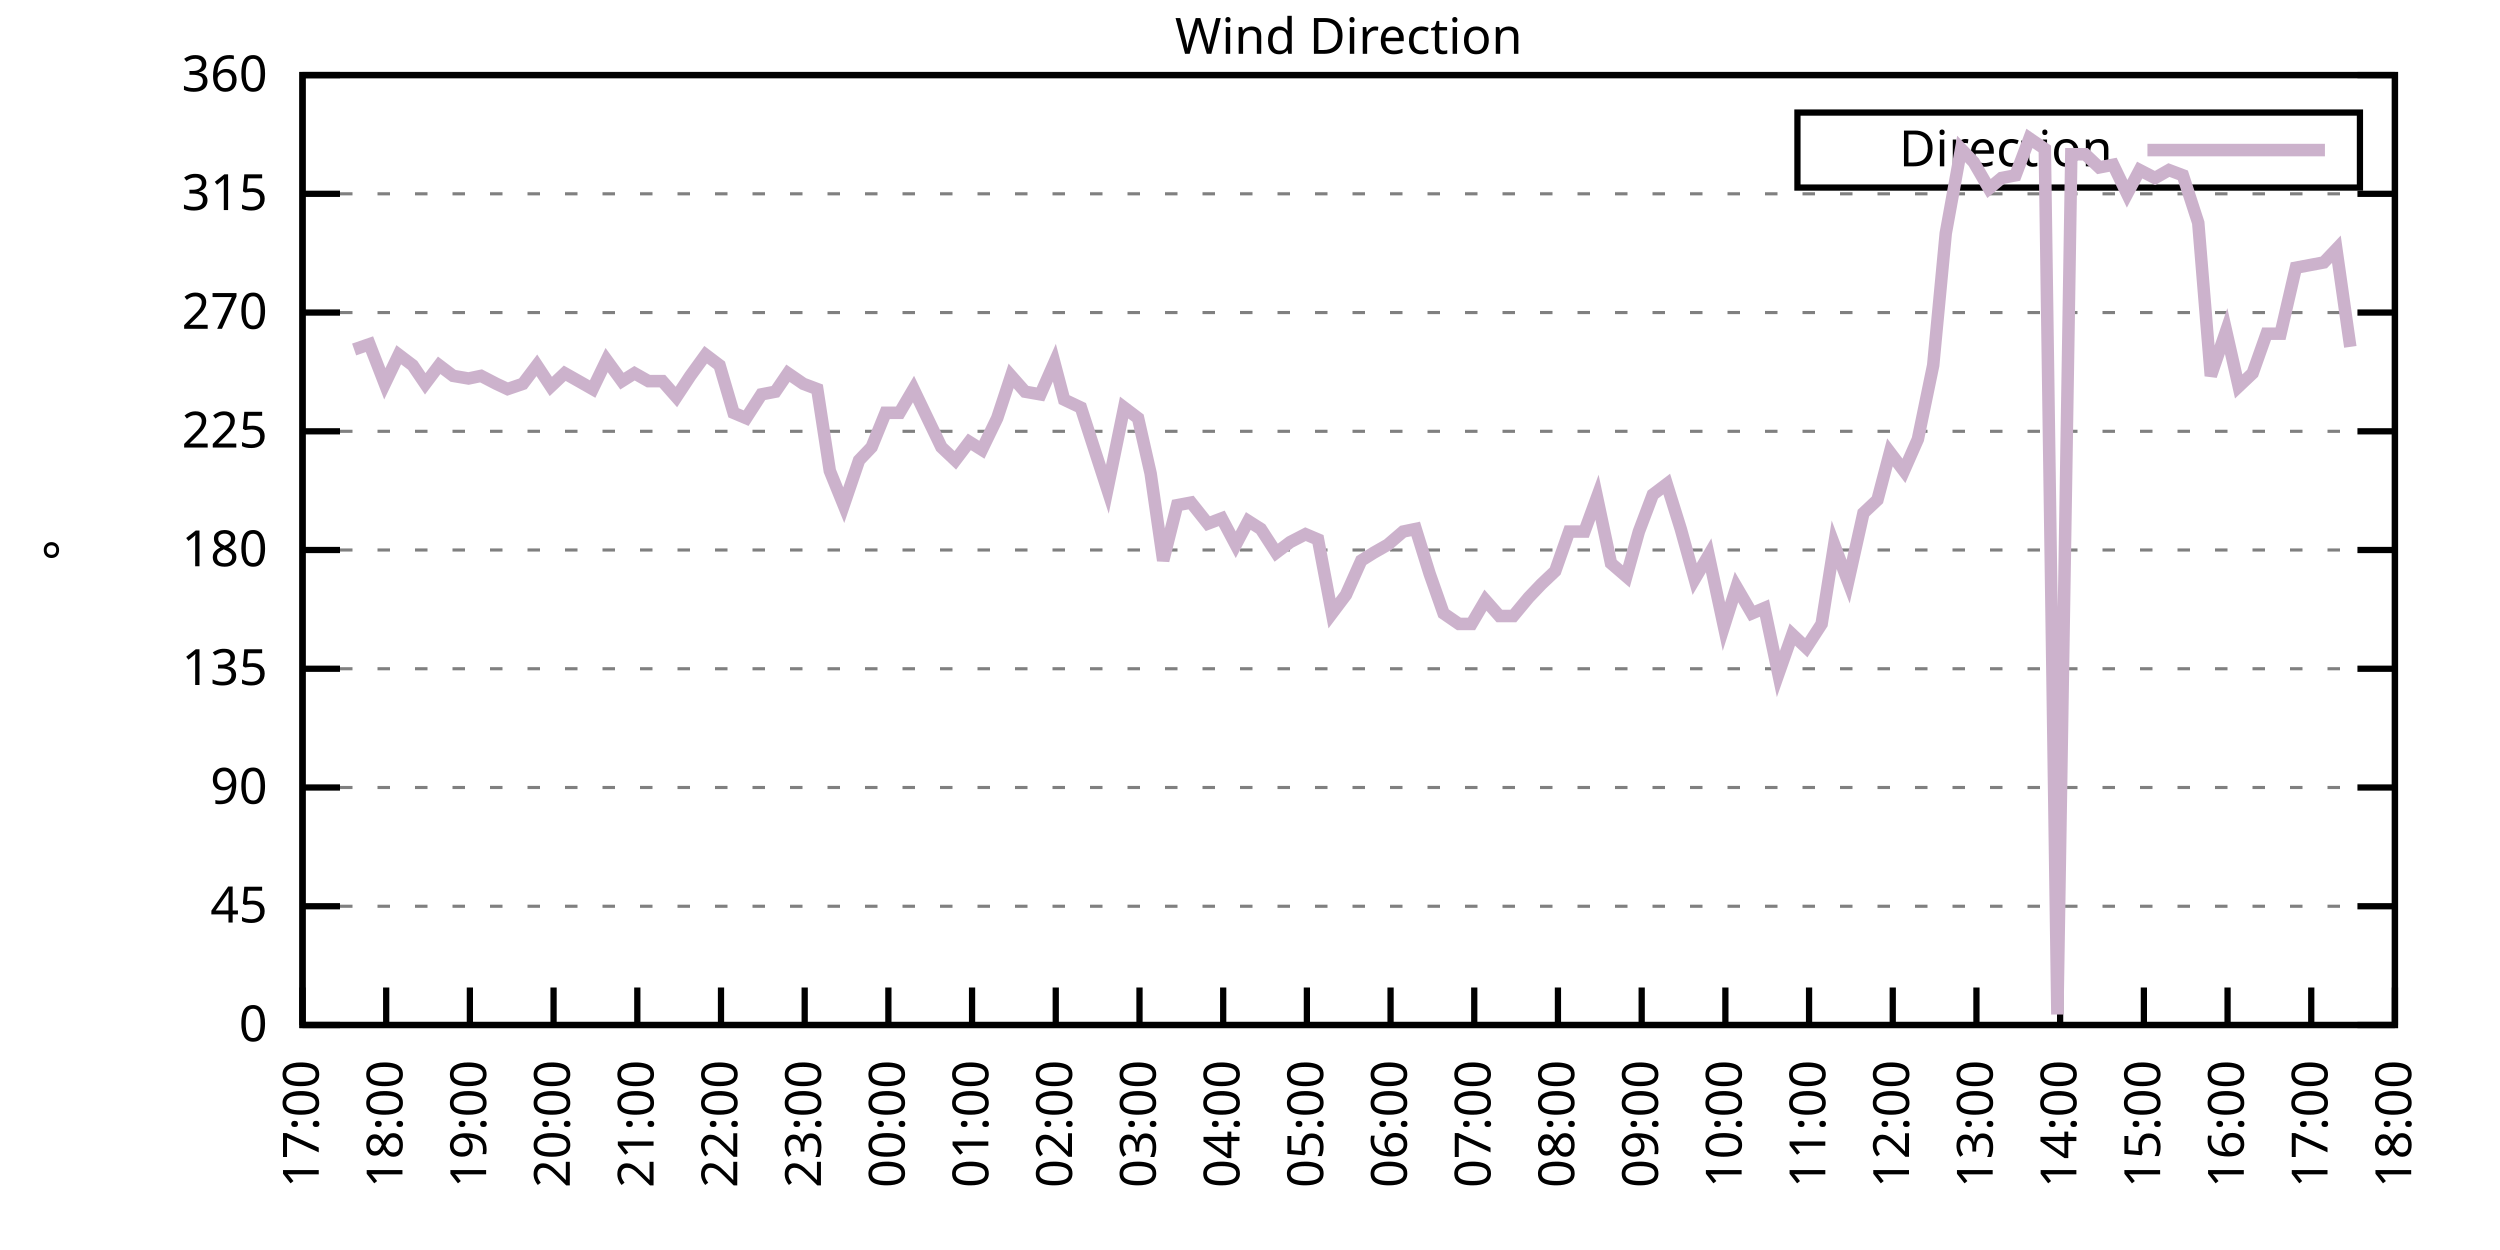
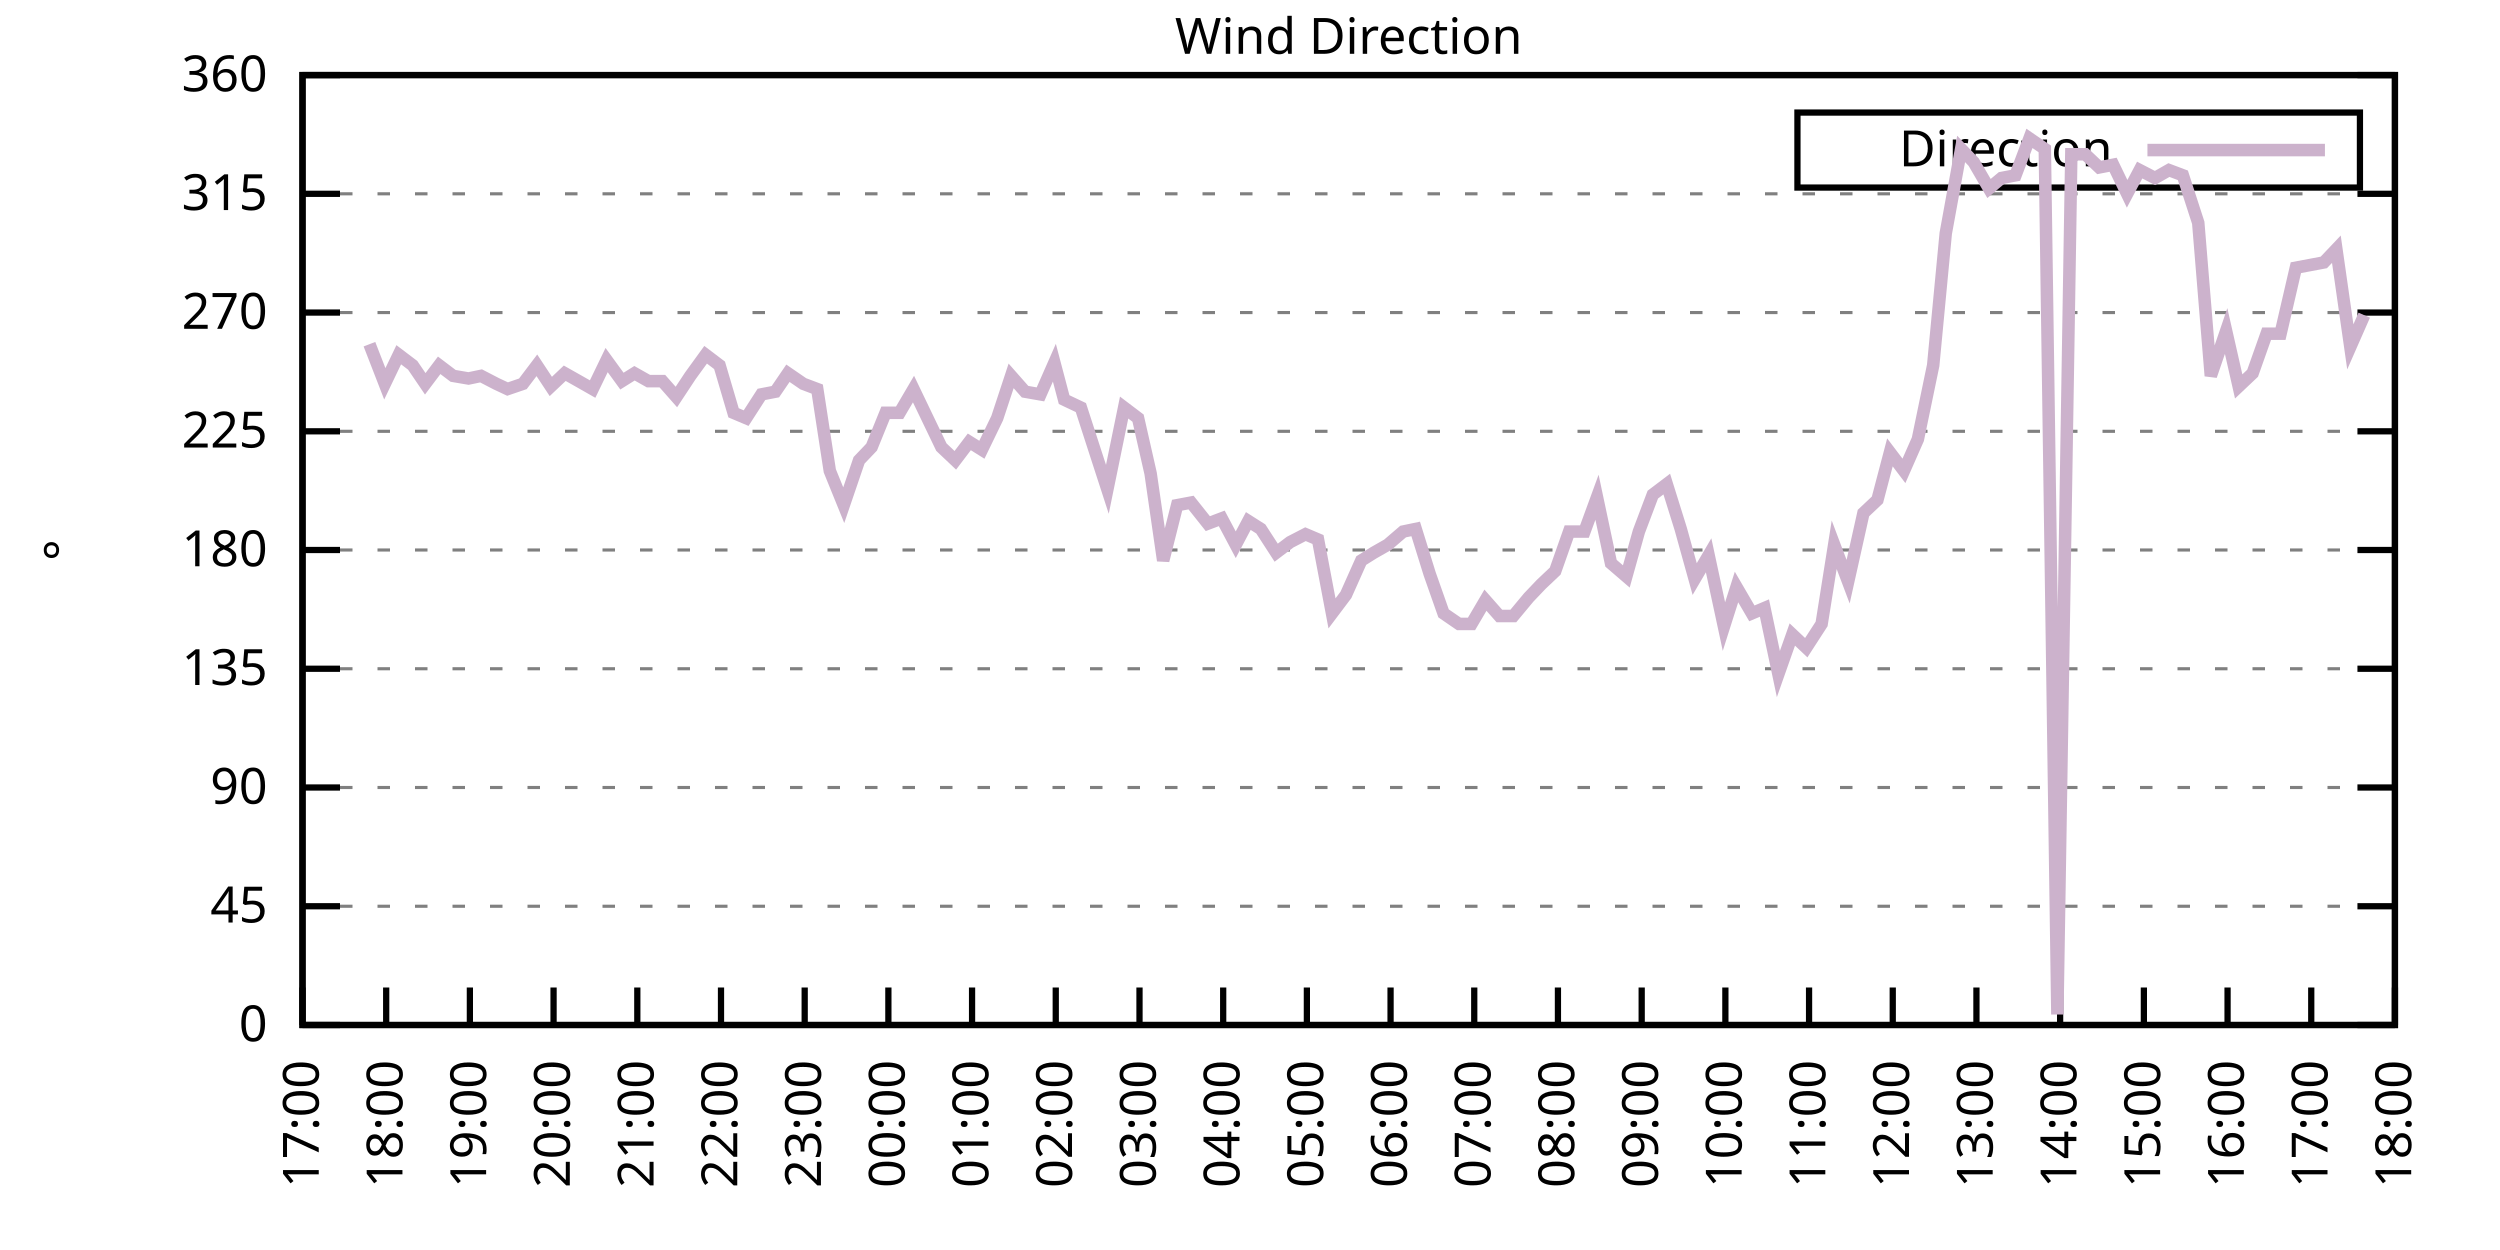
<svg xmlns="http://www.w3.org/2000/svg" xmlns:xlink="http://www.w3.org/1999/xlink" width="400" height="200" viewBox="0 0 400 200">
  <g id="gnuplot_canvas">
    <rect x="0" y="0" width="400" height="200" fill="none" />
    <defs>
      <circle id="gpDot" r="0.5" stroke-width="0.5" stroke="currentColor" />
      <path id="gpPt0" stroke-width="0.333" stroke="currentColor" d="M-1,0 h2 M0,-1 v2" />
      <path id="gpPt1" stroke-width="0.333" stroke="currentColor" d="M-1,-1 L1,1 M1,-1 L-1,1" />
      <path id="gpPt2" stroke-width="0.333" stroke="currentColor" d="M-1,0 L1,0 M0,-1 L0,1 M-1,-1 L1,1 M-1,1 L1,-1" />
      <rect id="gpPt3" stroke-width="0.333" stroke="currentColor" x="-1" y="-1" width="2" height="2" />
      <rect id="gpPt4" stroke-width="0.333" stroke="currentColor" fill="currentColor" x="-1" y="-1" width="2" height="2" />
      <circle id="gpPt5" stroke-width="0.333" stroke="currentColor" cx="0" cy="0" r="1" />
      <use xlink:href="#gpPt5" id="gpPt6" fill="currentColor" stroke="none" />
      <path id="gpPt7" stroke-width="0.333" stroke="currentColor" d="M0,-1.33 L-1.33,0.67 L1.33,0.67 z" />
      <use xlink:href="#gpPt7" id="gpPt8" fill="currentColor" stroke="none" />
      <use xlink:href="#gpPt7" id="gpPt9" stroke="currentColor" transform="rotate(180)" />
      <use xlink:href="#gpPt9" id="gpPt10" fill="currentColor" stroke="none" />
      <use xlink:href="#gpPt3" id="gpPt11" stroke="currentColor" transform="rotate(45)" />
      <use xlink:href="#gpPt11" id="gpPt12" fill="currentColor" stroke="none" />
      <path id="gpPt13" stroke-width="0.333" stroke="currentColor" d="M0,1.330 L1.265,0.411 L0.782,-1.067 L-0.782,-1.076 L-1.265,0.411 z" />
      <use xlink:href="#gpPt13" id="gpPt14" fill="currentColor" stroke="none" />
      <filter id="textbox" filterUnits="objectBoundingBox" x="0" y="0" height="1" width="1">
        <feFlood flood-color="white" flood-opacity="1" result="bgnd" />
        <feComposite in="SourceGraphic" in2="bgnd" operator="atop" />
      </filter>
      <filter id="greybox" filterUnits="objectBoundingBox" x="0" y="0" height="1" width="1">
        <feFlood flood-color="lightgrey" flood-opacity="1" result="grey" />
        <feComposite in="SourceGraphic" in2="grey" operator="atop" />
      </filter>
    </defs>
    <g fill="none" color="white" stroke="currentColor" stroke-width="1.00" stroke-linecap="butt" stroke-linejoin="miter">
</g>
    <g fill="none" color="black" stroke="currentColor" stroke-width="1.00" stroke-linecap="butt" stroke-linejoin="miter">
      <g stroke="none" shape-rendering="crispEdges">
        <polygon fill="rgb(255, 255, 255)" points="48.40,164.00 383.18,164.00 383.18,12.02 48.40,12.02 " />
      </g>
    </g>
    <g fill="none" color="black" stroke="currentColor" stroke-width="1.00" stroke-linecap="butt" stroke-linejoin="miter">
</g>
    <g fill="none" color="black" stroke="black" stroke-width="0.50" stroke-linecap="butt" stroke-linejoin="miter">
</g>
    <g fill="none" color="gray" stroke="currentColor" stroke-width="0.50" stroke-linecap="butt" stroke-linejoin="miter">
      <path stroke="gray" stroke-dasharray="2,4" class="gridline" d="M48.40,164.00 L383.19,164.00  " />
    </g>
    <g fill="none" color="gray" stroke="gray" stroke-width="1.00" stroke-linecap="butt" stroke-linejoin="miter">
</g>
    <g fill="none" color="black" stroke="currentColor" stroke-width="1.00" stroke-linecap="butt" stroke-linejoin="miter">
      <path stroke="black" d="M48.40,164.00 L54.40,164.00 M383.19,164.00 L377.19,164.00  " />
      <g transform="translate(42.80,166.60)" stroke="none" fill="black" font-family="Sans" font-size="8.00" text-anchor="end">
        <text>
          <tspan font-family="Sans"> 0</tspan>
        </text>
      </g>
    </g>
    <g fill="none" color="black" stroke="currentColor" stroke-width="1.00" stroke-linecap="butt" stroke-linejoin="miter">
</g>
    <g fill="none" color="black" stroke="black" stroke-width="0.50" stroke-linecap="butt" stroke-linejoin="miter">
</g>
    <g fill="none" color="gray" stroke="currentColor" stroke-width="0.50" stroke-linecap="butt" stroke-linejoin="miter">
      <path stroke="gray" stroke-dasharray="2,4" class="gridline" d="M48.40,145.00 L383.19,145.00  " />
    </g>
    <g fill="none" color="gray" stroke="gray" stroke-width="1.00" stroke-linecap="butt" stroke-linejoin="miter">
</g>
    <g fill="none" color="black" stroke="currentColor" stroke-width="1.00" stroke-linecap="butt" stroke-linejoin="miter">
      <path stroke="black" d="M48.40,145.00 L54.40,145.00 M383.19,145.00 L377.19,145.00  " />
      <g transform="translate(42.80,147.60)" stroke="none" fill="black" font-family="Sans" font-size="8.00" text-anchor="end">
        <text>
          <tspan font-family="Sans"> 45</tspan>
        </text>
      </g>
    </g>
    <g fill="none" color="black" stroke="currentColor" stroke-width="1.00" stroke-linecap="butt" stroke-linejoin="miter">
</g>
    <g fill="none" color="black" stroke="black" stroke-width="0.50" stroke-linecap="butt" stroke-linejoin="miter">
</g>
    <g fill="none" color="gray" stroke="currentColor" stroke-width="0.50" stroke-linecap="butt" stroke-linejoin="miter">
      <path stroke="gray" stroke-dasharray="2,4" class="gridline" d="M48.40,126.00 L383.19,126.00  " />
    </g>
    <g fill="none" color="gray" stroke="gray" stroke-width="1.00" stroke-linecap="butt" stroke-linejoin="miter">
</g>
    <g fill="none" color="black" stroke="currentColor" stroke-width="1.00" stroke-linecap="butt" stroke-linejoin="miter">
      <path stroke="black" d="M48.40,126.00 L54.40,126.00 M383.19,126.00 L377.19,126.00  " />
      <g transform="translate(42.80,128.60)" stroke="none" fill="black" font-family="Sans" font-size="8.00" text-anchor="end">
        <text>
          <tspan font-family="Sans"> 90</tspan>
        </text>
      </g>
    </g>
    <g fill="none" color="black" stroke="currentColor" stroke-width="1.00" stroke-linecap="butt" stroke-linejoin="miter">
</g>
    <g fill="none" color="black" stroke="black" stroke-width="0.50" stroke-linecap="butt" stroke-linejoin="miter">
</g>
    <g fill="none" color="gray" stroke="currentColor" stroke-width="0.50" stroke-linecap="butt" stroke-linejoin="miter">
      <path stroke="gray" stroke-dasharray="2,4" class="gridline" d="M48.40,107.00 L383.19,107.00  " />
    </g>
    <g fill="none" color="gray" stroke="gray" stroke-width="1.00" stroke-linecap="butt" stroke-linejoin="miter">
</g>
    <g fill="none" color="black" stroke="currentColor" stroke-width="1.00" stroke-linecap="butt" stroke-linejoin="miter">
      <path stroke="black" d="M48.40,107.00 L54.40,107.00 M383.19,107.00 L377.19,107.00  " />
      <g transform="translate(42.80,109.60)" stroke="none" fill="black" font-family="Sans" font-size="8.00" text-anchor="end">
        <text>
          <tspan font-family="Sans"> 135</tspan>
        </text>
      </g>
    </g>
    <g fill="none" color="black" stroke="currentColor" stroke-width="1.00" stroke-linecap="butt" stroke-linejoin="miter">
</g>
    <g fill="none" color="black" stroke="black" stroke-width="0.50" stroke-linecap="butt" stroke-linejoin="miter">
</g>
    <g fill="none" color="gray" stroke="currentColor" stroke-width="0.50" stroke-linecap="butt" stroke-linejoin="miter">
      <path stroke="gray" stroke-dasharray="2,4" class="gridline" d="M48.40,88.00 L383.19,88.00  " />
    </g>
    <g fill="none" color="gray" stroke="gray" stroke-width="1.00" stroke-linecap="butt" stroke-linejoin="miter">
</g>
    <g fill="none" color="black" stroke="currentColor" stroke-width="1.00" stroke-linecap="butt" stroke-linejoin="miter">
      <path stroke="black" d="M48.40,88.00 L54.40,88.00 M383.19,88.00 L377.19,88.00  " />
      <g transform="translate(42.80,90.60)" stroke="none" fill="black" font-family="Sans" font-size="8.00" text-anchor="end">
        <text>
          <tspan font-family="Sans"> 180</tspan>
        </text>
      </g>
    </g>
    <g fill="none" color="black" stroke="currentColor" stroke-width="1.00" stroke-linecap="butt" stroke-linejoin="miter">
</g>
    <g fill="none" color="black" stroke="black" stroke-width="0.50" stroke-linecap="butt" stroke-linejoin="miter">
</g>
    <g fill="none" color="gray" stroke="currentColor" stroke-width="0.50" stroke-linecap="butt" stroke-linejoin="miter">
      <path stroke="gray" stroke-dasharray="2,4" class="gridline" d="M48.40,69.01 L383.19,69.01  " />
    </g>
    <g fill="none" color="gray" stroke="gray" stroke-width="1.00" stroke-linecap="butt" stroke-linejoin="miter">
</g>
    <g fill="none" color="black" stroke="currentColor" stroke-width="1.00" stroke-linecap="butt" stroke-linejoin="miter">
      <path stroke="black" d="M48.40,69.01 L54.40,69.01 M383.19,69.01 L377.19,69.01  " />
      <g transform="translate(42.80,71.61)" stroke="none" fill="black" font-family="Sans" font-size="8.00" text-anchor="end">
        <text>
          <tspan font-family="Sans"> 225</tspan>
        </text>
      </g>
    </g>
    <g fill="none" color="black" stroke="currentColor" stroke-width="1.00" stroke-linecap="butt" stroke-linejoin="miter">
</g>
    <g fill="none" color="black" stroke="black" stroke-width="0.50" stroke-linecap="butt" stroke-linejoin="miter">
</g>
    <g fill="none" color="gray" stroke="currentColor" stroke-width="0.50" stroke-linecap="butt" stroke-linejoin="miter">
      <path stroke="gray" stroke-dasharray="2,4" class="gridline" d="M48.40,50.01 L383.19,50.01  " />
    </g>
    <g fill="none" color="gray" stroke="gray" stroke-width="1.00" stroke-linecap="butt" stroke-linejoin="miter">
</g>
    <g fill="none" color="black" stroke="currentColor" stroke-width="1.00" stroke-linecap="butt" stroke-linejoin="miter">
      <path stroke="black" d="M48.40,50.01 L54.40,50.01 M383.19,50.01 L377.19,50.01  " />
      <g transform="translate(42.80,52.61)" stroke="none" fill="black" font-family="Sans" font-size="8.00" text-anchor="end">
        <text>
          <tspan font-family="Sans"> 270</tspan>
        </text>
      </g>
    </g>
    <g fill="none" color="black" stroke="currentColor" stroke-width="1.00" stroke-linecap="butt" stroke-linejoin="miter">
</g>
    <g fill="none" color="black" stroke="black" stroke-width="0.50" stroke-linecap="butt" stroke-linejoin="miter">
</g>
    <g fill="none" color="gray" stroke="currentColor" stroke-width="0.50" stroke-linecap="butt" stroke-linejoin="miter">
      <path stroke="gray" stroke-dasharray="2,4" class="gridline" d="M48.40,31.01 L383.19,31.01  " />
    </g>
    <g fill="none" color="gray" stroke="gray" stroke-width="1.00" stroke-linecap="butt" stroke-linejoin="miter">
</g>
    <g fill="none" color="black" stroke="currentColor" stroke-width="1.00" stroke-linecap="butt" stroke-linejoin="miter">
      <path stroke="black" d="M48.40,31.01 L54.40,31.01 M383.19,31.01 L377.19,31.01  " />
      <g transform="translate(42.80,33.61)" stroke="none" fill="black" font-family="Sans" font-size="8.00" text-anchor="end">
        <text>
          <tspan font-family="Sans"> 315</tspan>
        </text>
      </g>
    </g>
    <g fill="none" color="black" stroke="currentColor" stroke-width="1.00" stroke-linecap="butt" stroke-linejoin="miter">
</g>
    <g fill="none" color="black" stroke="black" stroke-width="0.50" stroke-linecap="butt" stroke-linejoin="miter">
</g>
    <g fill="none" color="gray" stroke="currentColor" stroke-width="0.50" stroke-linecap="butt" stroke-linejoin="miter">
      <path stroke="gray" stroke-dasharray="2,4" class="gridline" d="M48.40,12.01 L383.19,12.01  " />
    </g>
    <g fill="none" color="gray" stroke="gray" stroke-width="1.00" stroke-linecap="butt" stroke-linejoin="miter">
</g>
    <g fill="none" color="black" stroke="currentColor" stroke-width="1.00" stroke-linecap="butt" stroke-linejoin="miter">
      <path stroke="black" d="M48.40,12.01 L54.40,12.01 M383.19,12.01 L377.19,12.01  " />
      <g transform="translate(42.80,14.61)" stroke="none" fill="black" font-family="Sans" font-size="8.00" text-anchor="end">
        <text>
          <tspan font-family="Sans"> 360</tspan>
        </text>
      </g>
    </g>
    <g fill="none" color="black" stroke="currentColor" stroke-width="1.00" stroke-linecap="butt" stroke-linejoin="miter">
      <path stroke="black" d="M48.40,164.00 L48.40,158.00  " />
      <g transform="translate(51.00,169.60) rotate(270.00)" stroke="none" fill="black" font-family="Sans" font-size="8.00" text-anchor="end">
        <text>
          <tspan font-family="Sans">17:00</tspan>
        </text>
      </g>
    </g>
    <g fill="none" color="black" stroke="currentColor" stroke-width="1.00" stroke-linecap="butt" stroke-linejoin="miter">
      <path stroke="black" d="M61.79,164.00 L61.79,158.00  " />
      <g transform="translate(64.39,169.60) rotate(270.00)" stroke="none" fill="black" font-family="Sans" font-size="8.00" text-anchor="end">
        <text>
          <tspan font-family="Sans">18:00</tspan>
        </text>
      </g>
    </g>
    <g fill="none" color="black" stroke="currentColor" stroke-width="1.00" stroke-linecap="butt" stroke-linejoin="miter">
      <path stroke="black" d="M75.18,164.00 L75.18,158.00  " />
      <g transform="translate(77.78,169.60) rotate(270.00)" stroke="none" fill="black" font-family="Sans" font-size="8.00" text-anchor="end">
        <text>
          <tspan font-family="Sans">19:00</tspan>
        </text>
      </g>
    </g>
    <g fill="none" color="black" stroke="currentColor" stroke-width="1.00" stroke-linecap="butt" stroke-linejoin="miter">
      <path stroke="black" d="M88.57,164.00 L88.57,158.00  " />
      <g transform="translate(91.17,169.60) rotate(270.00)" stroke="none" fill="black" font-family="Sans" font-size="8.00" text-anchor="end">
        <text>
          <tspan font-family="Sans">20:00</tspan>
        </text>
      </g>
    </g>
    <g fill="none" color="black" stroke="currentColor" stroke-width="1.00" stroke-linecap="butt" stroke-linejoin="miter">
      <path stroke="black" d="M101.97,164.00 L101.97,158.00  " />
      <g transform="translate(104.57,169.60) rotate(270.00)" stroke="none" fill="black" font-family="Sans" font-size="8.00" text-anchor="end">
        <text>
          <tspan font-family="Sans">21:00</tspan>
        </text>
      </g>
    </g>
    <g fill="none" color="black" stroke="currentColor" stroke-width="1.00" stroke-linecap="butt" stroke-linejoin="miter">
      <path stroke="black" d="M115.36,164.00 L115.36,158.00  " />
      <g transform="translate(117.96,169.60) rotate(270.00)" stroke="none" fill="black" font-family="Sans" font-size="8.00" text-anchor="end">
        <text>
          <tspan font-family="Sans">22:00</tspan>
        </text>
      </g>
    </g>
    <g fill="none" color="black" stroke="currentColor" stroke-width="1.00" stroke-linecap="butt" stroke-linejoin="miter">
      <path stroke="black" d="M128.75,164.00 L128.75,158.00  " />
      <g transform="translate(131.35,169.60) rotate(270.00)" stroke="none" fill="black" font-family="Sans" font-size="8.00" text-anchor="end">
        <text>
          <tspan font-family="Sans">23:00</tspan>
        </text>
      </g>
    </g>
    <g fill="none" color="black" stroke="currentColor" stroke-width="1.00" stroke-linecap="butt" stroke-linejoin="miter">
      <path stroke="black" d="M142.14,164.00 L142.14,158.00  " />
      <g transform="translate(144.74,169.60) rotate(270.00)" stroke="none" fill="black" font-family="Sans" font-size="8.00" text-anchor="end">
        <text>
          <tspan font-family="Sans">00:00</tspan>
        </text>
      </g>
    </g>
    <g fill="none" color="black" stroke="currentColor" stroke-width="1.00" stroke-linecap="butt" stroke-linejoin="miter">
      <path stroke="black" d="M155.53,164.00 L155.53,158.00  " />
      <g transform="translate(158.13,169.60) rotate(270.00)" stroke="none" fill="black" font-family="Sans" font-size="8.00" text-anchor="end">
        <text>
          <tspan font-family="Sans">01:00</tspan>
        </text>
      </g>
    </g>
    <g fill="none" color="black" stroke="currentColor" stroke-width="1.00" stroke-linecap="butt" stroke-linejoin="miter">
      <path stroke="black" d="M168.92,164.00 L168.92,158.00  " />
      <g transform="translate(171.52,169.60) rotate(270.00)" stroke="none" fill="black" font-family="Sans" font-size="8.00" text-anchor="end">
        <text>
          <tspan font-family="Sans">02:00</tspan>
        </text>
      </g>
    </g>
    <g fill="none" color="black" stroke="currentColor" stroke-width="1.00" stroke-linecap="butt" stroke-linejoin="miter">
      <path stroke="black" d="M182.32,164.00 L182.32,158.00  " />
      <g transform="translate(184.92,169.60) rotate(270.00)" stroke="none" fill="black" font-family="Sans" font-size="8.00" text-anchor="end">
        <text>
          <tspan font-family="Sans">03:00</tspan>
        </text>
      </g>
    </g>
    <g fill="none" color="black" stroke="currentColor" stroke-width="1.00" stroke-linecap="butt" stroke-linejoin="miter">
      <path stroke="black" d="M195.71,164.00 L195.71,158.00  " />
      <g transform="translate(198.31,169.60) rotate(270.00)" stroke="none" fill="black" font-family="Sans" font-size="8.00" text-anchor="end">
        <text>
          <tspan font-family="Sans">04:00</tspan>
        </text>
      </g>
    </g>
    <g fill="none" color="black" stroke="currentColor" stroke-width="1.00" stroke-linecap="butt" stroke-linejoin="miter">
      <path stroke="black" d="M209.10,164.00 L209.10,158.00  " />
      <g transform="translate(211.70,169.60) rotate(270.00)" stroke="none" fill="black" font-family="Sans" font-size="8.00" text-anchor="end">
        <text>
          <tspan font-family="Sans">05:00</tspan>
        </text>
      </g>
    </g>
    <g fill="none" color="black" stroke="currentColor" stroke-width="1.00" stroke-linecap="butt" stroke-linejoin="miter">
      <path stroke="black" d="M222.49,164.00 L222.49,158.00  " />
      <g transform="translate(225.09,169.60) rotate(270.00)" stroke="none" fill="black" font-family="Sans" font-size="8.00" text-anchor="end">
        <text>
          <tspan font-family="Sans">06:00</tspan>
        </text>
      </g>
    </g>
    <g fill="none" color="black" stroke="currentColor" stroke-width="1.00" stroke-linecap="butt" stroke-linejoin="miter">
      <path stroke="black" d="M235.88,164.00 L235.88,158.00  " />
      <g transform="translate(238.48,169.60) rotate(270.00)" stroke="none" fill="black" font-family="Sans" font-size="8.00" text-anchor="end">
        <text>
          <tspan font-family="Sans">07:00</tspan>
        </text>
      </g>
    </g>
    <g fill="none" color="black" stroke="currentColor" stroke-width="1.00" stroke-linecap="butt" stroke-linejoin="miter">
      <path stroke="black" d="M249.27,164.00 L249.27,158.00  " />
      <g transform="translate(251.87,169.60) rotate(270.00)" stroke="none" fill="black" font-family="Sans" font-size="8.00" text-anchor="end">
        <text>
          <tspan font-family="Sans">08:00</tspan>
        </text>
      </g>
    </g>
    <g fill="none" color="black" stroke="currentColor" stroke-width="1.00" stroke-linecap="butt" stroke-linejoin="miter">
      <path stroke="black" d="M262.67,164.00 L262.67,158.00  " />
      <g transform="translate(265.27,169.60) rotate(270.00)" stroke="none" fill="black" font-family="Sans" font-size="8.00" text-anchor="end">
        <text>
          <tspan font-family="Sans">09:00</tspan>
        </text>
      </g>
    </g>
    <g fill="none" color="black" stroke="currentColor" stroke-width="1.00" stroke-linecap="butt" stroke-linejoin="miter">
      <path stroke="black" d="M276.06,164.00 L276.06,158.00  " />
      <g transform="translate(278.66,169.60) rotate(270.00)" stroke="none" fill="black" font-family="Sans" font-size="8.00" text-anchor="end">
        <text>
          <tspan font-family="Sans">10:00</tspan>
        </text>
      </g>
    </g>
    <g fill="none" color="black" stroke="currentColor" stroke-width="1.00" stroke-linecap="butt" stroke-linejoin="miter">
      <path stroke="black" d="M289.45,164.00 L289.45,158.00  " />
      <g transform="translate(292.05,169.60) rotate(270.00)" stroke="none" fill="black" font-family="Sans" font-size="8.00" text-anchor="end">
        <text>
          <tspan font-family="Sans">11:00</tspan>
        </text>
      </g>
    </g>
    <g fill="none" color="black" stroke="currentColor" stroke-width="1.00" stroke-linecap="butt" stroke-linejoin="miter">
      <path stroke="black" d="M302.84,164.00 L302.84,158.00  " />
      <g transform="translate(305.44,169.60) rotate(270.00)" stroke="none" fill="black" font-family="Sans" font-size="8.00" text-anchor="end">
        <text>
          <tspan font-family="Sans">12:00</tspan>
        </text>
      </g>
    </g>
    <g fill="none" color="black" stroke="currentColor" stroke-width="1.00" stroke-linecap="butt" stroke-linejoin="miter">
      <path stroke="black" d="M316.23,164.00 L316.23,158.00  " />
      <g transform="translate(318.83,169.60) rotate(270.00)" stroke="none" fill="black" font-family="Sans" font-size="8.00" text-anchor="end">
        <text>
          <tspan font-family="Sans">13:00</tspan>
        </text>
      </g>
    </g>
    <g fill="none" color="black" stroke="currentColor" stroke-width="1.00" stroke-linecap="butt" stroke-linejoin="miter">
      <path stroke="black" d="M329.62,164.00 L329.62,158.00  " />
      <g transform="translate(332.22,169.60) rotate(270.00)" stroke="none" fill="black" font-family="Sans" font-size="8.00" text-anchor="end">
        <text>
          <tspan font-family="Sans">14:00</tspan>
        </text>
      </g>
    </g>
    <g fill="none" color="black" stroke="currentColor" stroke-width="1.00" stroke-linecap="butt" stroke-linejoin="miter">
      <path stroke="black" d="M343.02,164.00 L343.02,158.00  " />
      <g transform="translate(345.62,169.60) rotate(270.00)" stroke="none" fill="black" font-family="Sans" font-size="8.00" text-anchor="end">
        <text>
          <tspan font-family="Sans">15:00</tspan>
        </text>
      </g>
    </g>
    <g fill="none" color="black" stroke="currentColor" stroke-width="1.00" stroke-linecap="butt" stroke-linejoin="miter">
      <path stroke="black" d="M356.41,164.00 L356.41,158.00  " />
      <g transform="translate(359.01,169.60) rotate(270.00)" stroke="none" fill="black" font-family="Sans" font-size="8.00" text-anchor="end">
        <text>
          <tspan font-family="Sans">16:00</tspan>
        </text>
      </g>
    </g>
    <g fill="none" color="black" stroke="currentColor" stroke-width="1.00" stroke-linecap="butt" stroke-linejoin="miter">
      <path stroke="black" d="M369.80,164.00 L369.80,158.00  " />
      <g transform="translate(372.40,169.60) rotate(270.00)" stroke="none" fill="black" font-family="Sans" font-size="8.00" text-anchor="end">
        <text>
          <tspan font-family="Sans">17:00</tspan>
        </text>
      </g>
    </g>
    <g fill="none" color="black" stroke="currentColor" stroke-width="1.00" stroke-linecap="butt" stroke-linejoin="miter">
      <path stroke="black" d="M383.19,164.00 L383.19,158.00  " />
      <g transform="translate(385.79,169.60) rotate(270.00)" stroke="none" fill="black" font-family="Sans" font-size="8.00" text-anchor="end">
        <text>
          <tspan font-family="Sans">18:00</tspan>
        </text>
      </g>
    </g>
    <g fill="none" color="black" stroke="currentColor" stroke-width="1.00" stroke-linecap="butt" stroke-linejoin="miter">
</g>
    <g fill="none" color="black" stroke="currentColor" stroke-width="1.00" stroke-linecap="butt" stroke-linejoin="miter">
      <path stroke="black" d="M48.40,12.01 L48.40,164.00 L383.19,164.00 L383.19,12.01 L48.40,12.01 Z  " />
    </g>
    <g fill="none" color="black" stroke="currentColor" stroke-width="1.00" stroke-linecap="butt" stroke-linejoin="miter">
</g>
    <g fill="none" color="black" stroke="currentColor" stroke-width="1.00" stroke-linecap="butt" stroke-linejoin="miter">
      <path stroke="black" d="M287.59,30.01 L287.59,18.01 L377.59,18.01 L377.59,30.01 L287.59,30.01 Z  " />
    </g>
    <g id="Wind_direction_plot_1">
      <g fill="none" color="white" stroke="black" stroke-width="2.00" stroke-linecap="butt" stroke-linejoin="miter">
</g>
      <g fill="none" color="black" stroke="currentColor" stroke-width="2.00" stroke-linecap="butt" stroke-linejoin="miter">
        <g transform="translate(337.99,26.61)" stroke="none" fill="black" font-family="Sans" font-size="8.00" text-anchor="end">
          <text>
            <tspan font-family="Sans">Direction</tspan>
          </text>
        </g>
      </g>
      <g fill="none" color="black" stroke="currentColor" stroke-width="2.00" stroke-linecap="butt" stroke-linejoin="miter">
-         <path stroke="rgb(204, 178, 204)" d="M343.59,24.01 L371.99,24.01 M56.66,55.92 L59.11,55.07 L61.57,61.41 L63.80,56.76 L66.03,58.45 L68.04,61.41   L70.27,58.45 L72.50,60.14 L74.96,60.56 L76.97,60.14 L79.42,61.41 L81.21,62.25 L83.66,61.41 L85.90,58.45   L88.13,61.83 L90.36,59.72 L92.59,60.98 L94.82,62.25 L97.06,57.61 L99.51,60.98 L101.52,59.72 L103.75,60.98   L105.98,60.98 L108.22,63.52 L110.45,60.14 L112.90,56.76 L115.13,58.45 L117.37,66.05 L119.38,66.90 L121.83,63.10   L124.06,62.67 L126.07,59.72 L128.53,61.41 L130.76,62.25 L132.77,75.34 L135.00,80.83 L137.45,73.65 L139.46,71.54   L141.69,66.05 L143.93,66.05 L146.16,62.25 L148.39,66.90 L150.62,71.54 L152.85,73.65 L155.09,70.70 L157.10,71.96   L159.55,66.90 L161.78,60.14 L164.01,62.67 L166.47,63.10 L168.70,58.03 L170.26,63.94 L172.94,65.21 L175.40,72.81   L177.18,78.29 L179.86,65.21 L182.09,66.90 L184.10,75.76 L186.11,89.69 L188.34,80.83 L190.57,80.41 L193.25,83.78   L195.48,82.94 L197.72,87.16 L199.73,83.36 L201.73,84.63 L204.19,88.43 L206.42,86.74 L208.88,85.47 L210.88,86.32   L213.12,98.14 L215.35,95.18 L217.80,89.69 L219.81,88.43 L222.04,87.16 L224.50,85.05 L226.51,84.63 L228.74,91.80   L230.97,98.14 L233.43,99.83 L235.44,99.83 L237.67,96.03 L239.90,98.56 L242.13,98.56 L244.59,95.60 L246.60,93.49   L248.83,91.38 L251.06,85.05 L253.51,85.05 L255.52,79.56 L257.76,90.12 L260.21,92.23 L262.22,85.05 L264.45,79.14   L266.68,77.45 L268.92,84.63 L271.15,92.65 L273.38,88.85 L275.83,100.25 L277.84,93.92 L280.30,98.14 L282.31,97.29   L284.54,107.85 L286.77,101.52 L289.00,103.63 L291.46,99.83 L293.47,87.16 L295.70,93.07 L298.15,82.09 L300.39,79.98   L302.39,72.38 L304.63,75.34 L306.86,70.27 L309.31,58.45 L311.32,37.34 L313.78,23.83 L315.79,25.94 L318.24,30.16   L320.25,28.48 L322.48,28.05 L324.71,22.14 L327.17,23.83 L329.18,162.31 L331.41,24.68 L333.64,24.68 L335.87,26.79   L338.10,26.36 L340.34,31.01 L342.35,27.21 L344.80,28.48 L347.03,27.21 L349.26,28.05 L351.72,35.65 L353.73,60.14   L356.18,52.96 L358.19,61.83 L360.42,59.72 L362.66,53.39 L364.89,53.39 L367.34,42.83 L369.58,42.41 L371.81,41.99   L373.82,39.87 L376.05,55.50  " />
+         <path stroke="rgb(204, 178, 204)" d="M343.59,24.01 L371.99,24.01 M59.11,55.07 L61.57,61.41 L63.80,56.76 L66.03,58.45 L68.04,61.41 L70.27,58.45   L72.50,60.14 L74.96,60.56 L76.97,60.14 L79.42,61.41 L81.21,62.25 L83.66,61.41 L85.90,58.45 L88.13,61.83   L90.36,59.72 L92.59,60.98 L94.82,62.25 L97.06,57.61 L99.51,60.98 L101.52,59.72 L103.75,60.98 L105.98,60.98   L108.22,63.52 L110.45,60.14 L112.90,56.76 L115.13,58.45 L117.37,66.05 L119.38,66.90 L121.83,63.10 L124.06,62.67   L126.07,59.72 L128.53,61.41 L130.76,62.25 L132.77,75.34 L135.00,80.83 L137.45,73.65 L139.46,71.54 L141.69,66.05   L143.93,66.05 L146.16,62.25 L148.39,66.90 L150.62,71.54 L152.85,73.65 L155.09,70.70 L157.10,71.96 L159.55,66.90   L161.78,60.14 L164.01,62.67 L166.47,63.10 L168.70,58.03 L170.26,63.94 L172.94,65.21 L175.40,72.81 L177.18,78.29   L179.86,65.21 L182.09,66.90 L184.10,75.76 L186.11,89.69 L188.34,80.83 L190.57,80.41 L193.25,83.78 L195.48,82.94   L197.72,87.16 L199.73,83.36 L201.73,84.63 L204.19,88.43 L206.42,86.74 L208.88,85.47 L210.88,86.32 L213.12,98.14   L215.35,95.18 L217.80,89.69 L219.81,88.43 L222.04,87.16 L224.50,85.05 L226.51,84.63 L228.74,91.80 L230.97,98.14   L233.43,99.83 L235.44,99.83 L237.67,96.03 L239.90,98.56 L242.13,98.56 L244.59,95.60 L246.60,93.49 L248.83,91.38   L251.06,85.05 L253.51,85.05 L255.52,79.56 L257.76,90.12 L260.21,92.23 L262.22,85.05 L264.45,79.14 L266.68,77.45   L268.92,84.63 L271.15,92.65 L273.38,88.85 L275.83,100.25 L277.84,93.92 L280.30,98.14 L282.31,97.29 L284.54,107.85   L286.77,101.52 L289.00,103.63 L291.46,99.83 L293.47,87.16 L295.70,93.07 L298.15,82.09 L300.39,79.98 L302.39,72.38   L304.63,75.34 L306.86,70.27 L309.31,58.45 L311.32,37.34 L313.78,23.83 L315.79,25.94 L318.24,30.16 L320.25,28.48   L322.48,28.05 L324.71,22.14 L327.17,23.83 L329.18,162.31 L331.41,24.68 L333.64,24.68 L335.87,26.79 L338.10,26.36   L340.34,31.01 L342.35,27.21 L344.80,28.48 L347.03,27.21 L349.26,28.05 L351.72,35.65 L353.73,60.14 L356.18,52.96   L358.19,61.83 L360.42,59.72 L362.66,53.39 L364.89,53.39 L367.34,42.83 L369.58,42.41 L371.81,41.99 L373.82,39.87   L376.05,55.50 L378.28,50.43  " />
      </g>
    </g>
    <g fill="none" color="black" stroke="currentColor" stroke-width="2.00" stroke-linecap="butt" stroke-linejoin="miter">
</g>
    <g fill="none" color="black" stroke="black" stroke-width="1.00" stroke-linecap="butt" stroke-linejoin="miter">
</g>
    <g fill="none" color="black" stroke="currentColor" stroke-width="1.00" stroke-linecap="butt" stroke-linejoin="miter">
      <path stroke="black" d="M48.40,12.01 L48.40,164.00 L383.19,164.00 L383.19,12.01 L48.40,12.01 Z  " />
      <g transform="translate(12.80,88.01) rotate(270.00)" stroke="none" fill="black" font-family="Sans" font-size="8.00" text-anchor="middle">
        <text>
          <tspan font-family="Sans">°</tspan>
        </text>
      </g>
    </g>
    <g fill="none" color="black" stroke="currentColor" stroke-width="1.00" stroke-linecap="butt" stroke-linejoin="miter">
</g>
    <g fill="none" color="black" stroke="currentColor" stroke-width="1.00" stroke-linecap="butt" stroke-linejoin="miter">
      <g transform="translate(215.79,8.61)" stroke="none" fill="black" font-family="Sans" font-size="8.00" text-anchor="middle">
        <text>
          <tspan font-family="Sans">Wind Direction</tspan>
        </text>
      </g>
    </g>
    <g fill="none" color="black" stroke="currentColor" stroke-width="1.00" stroke-linecap="butt" stroke-linejoin="miter">
</g>
  </g>
</svg>
